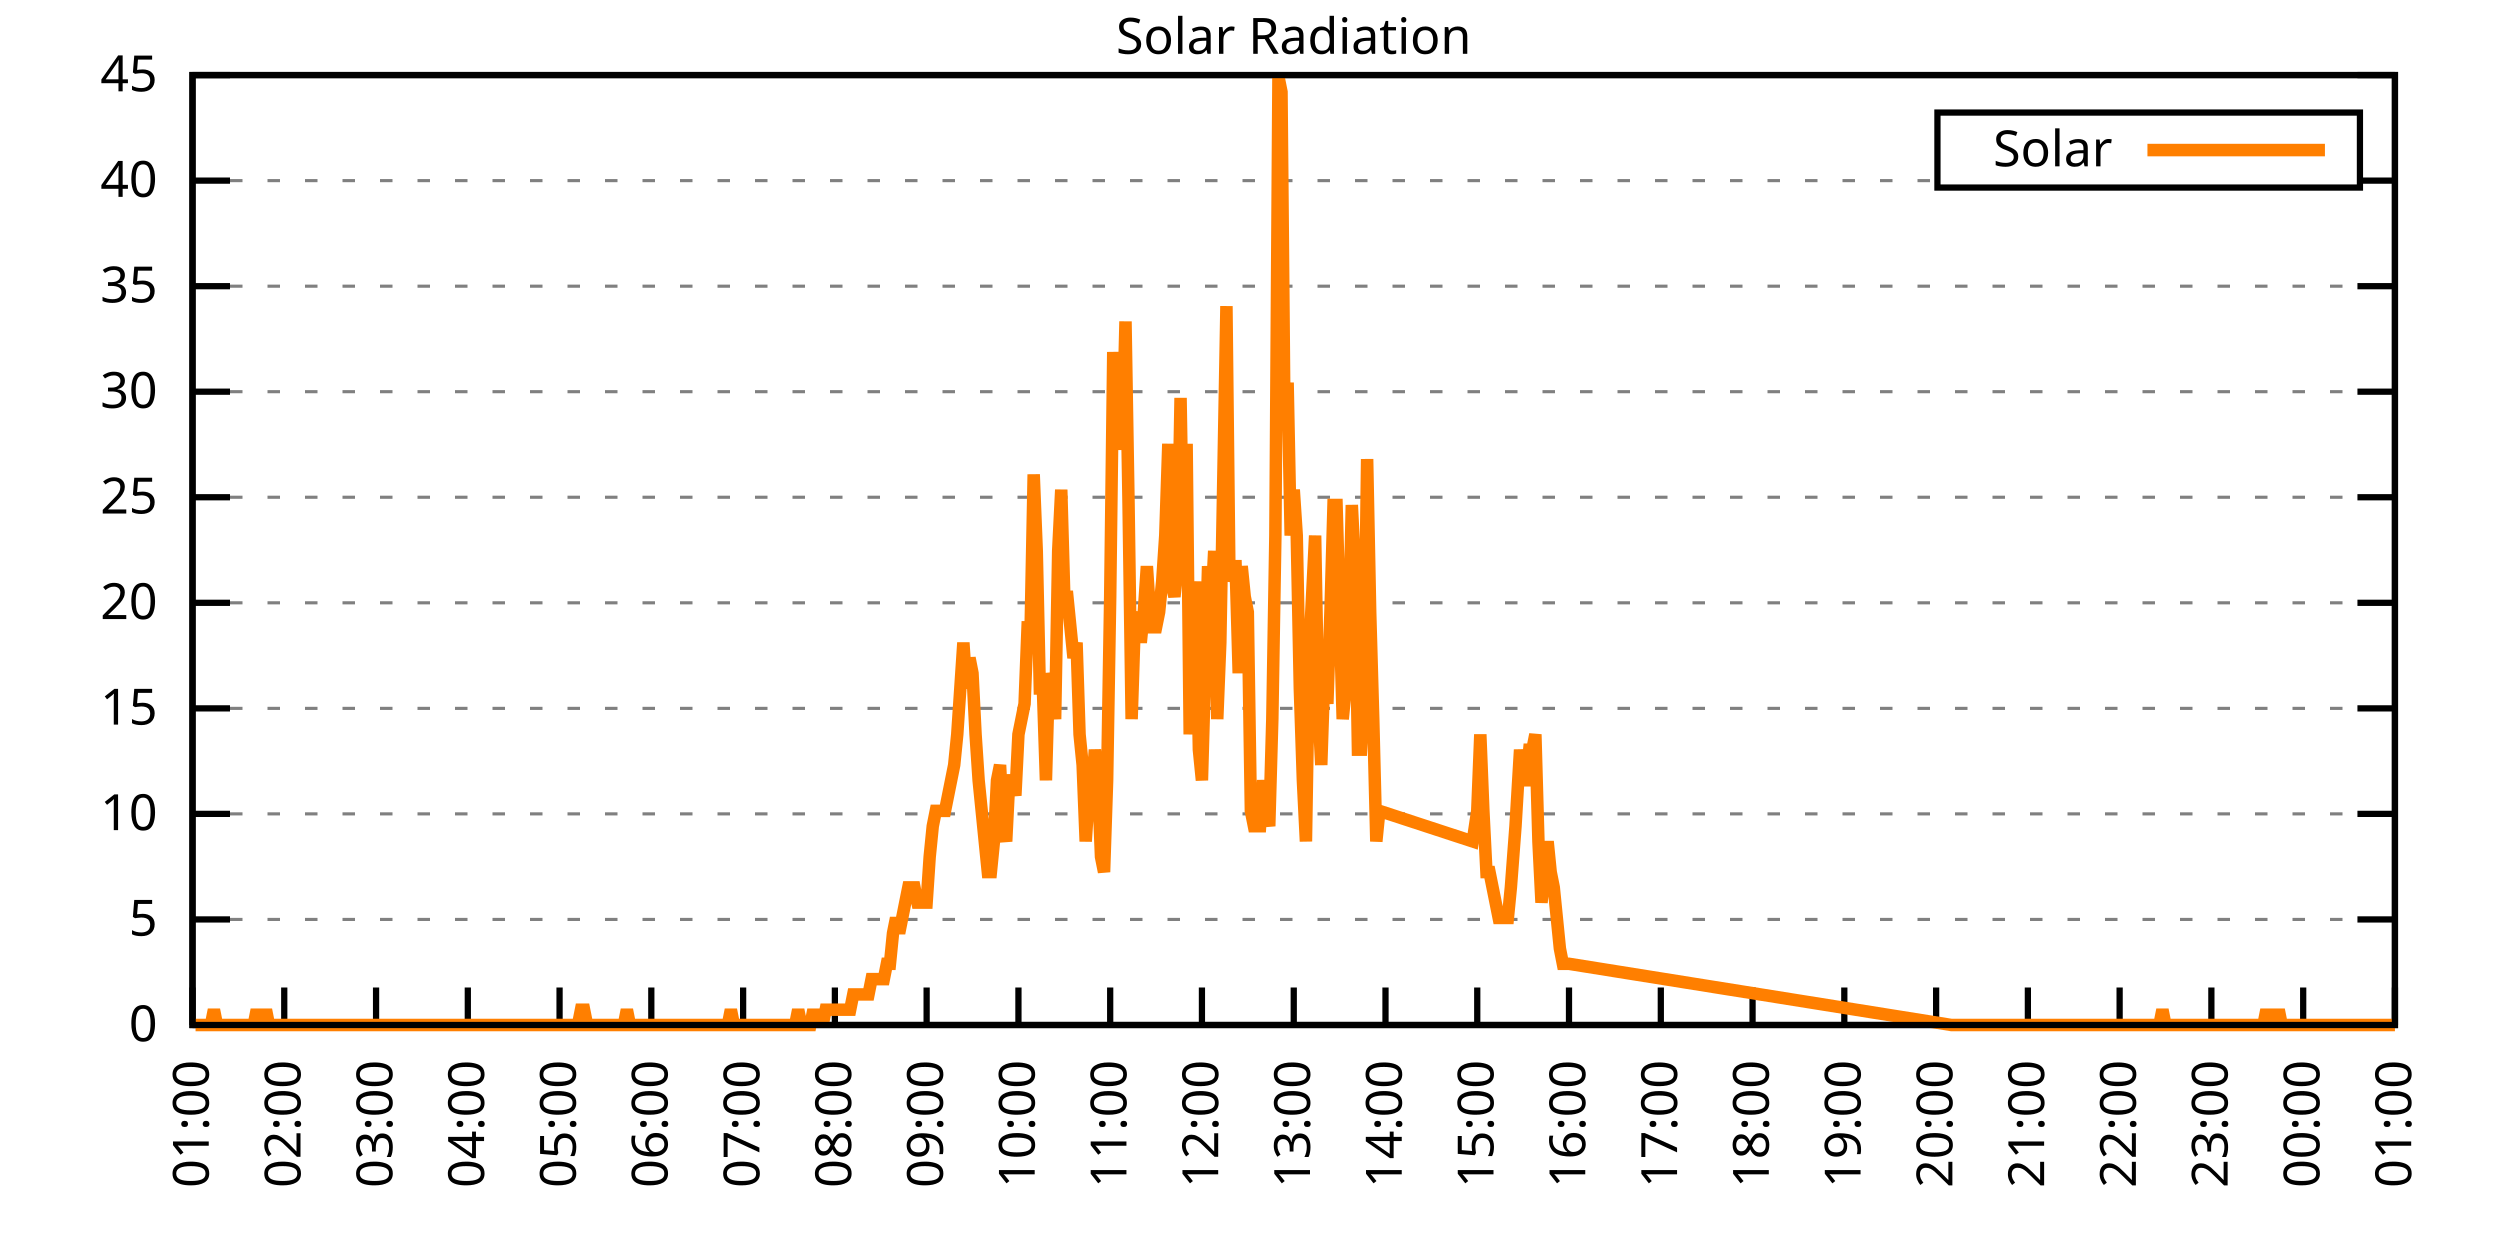
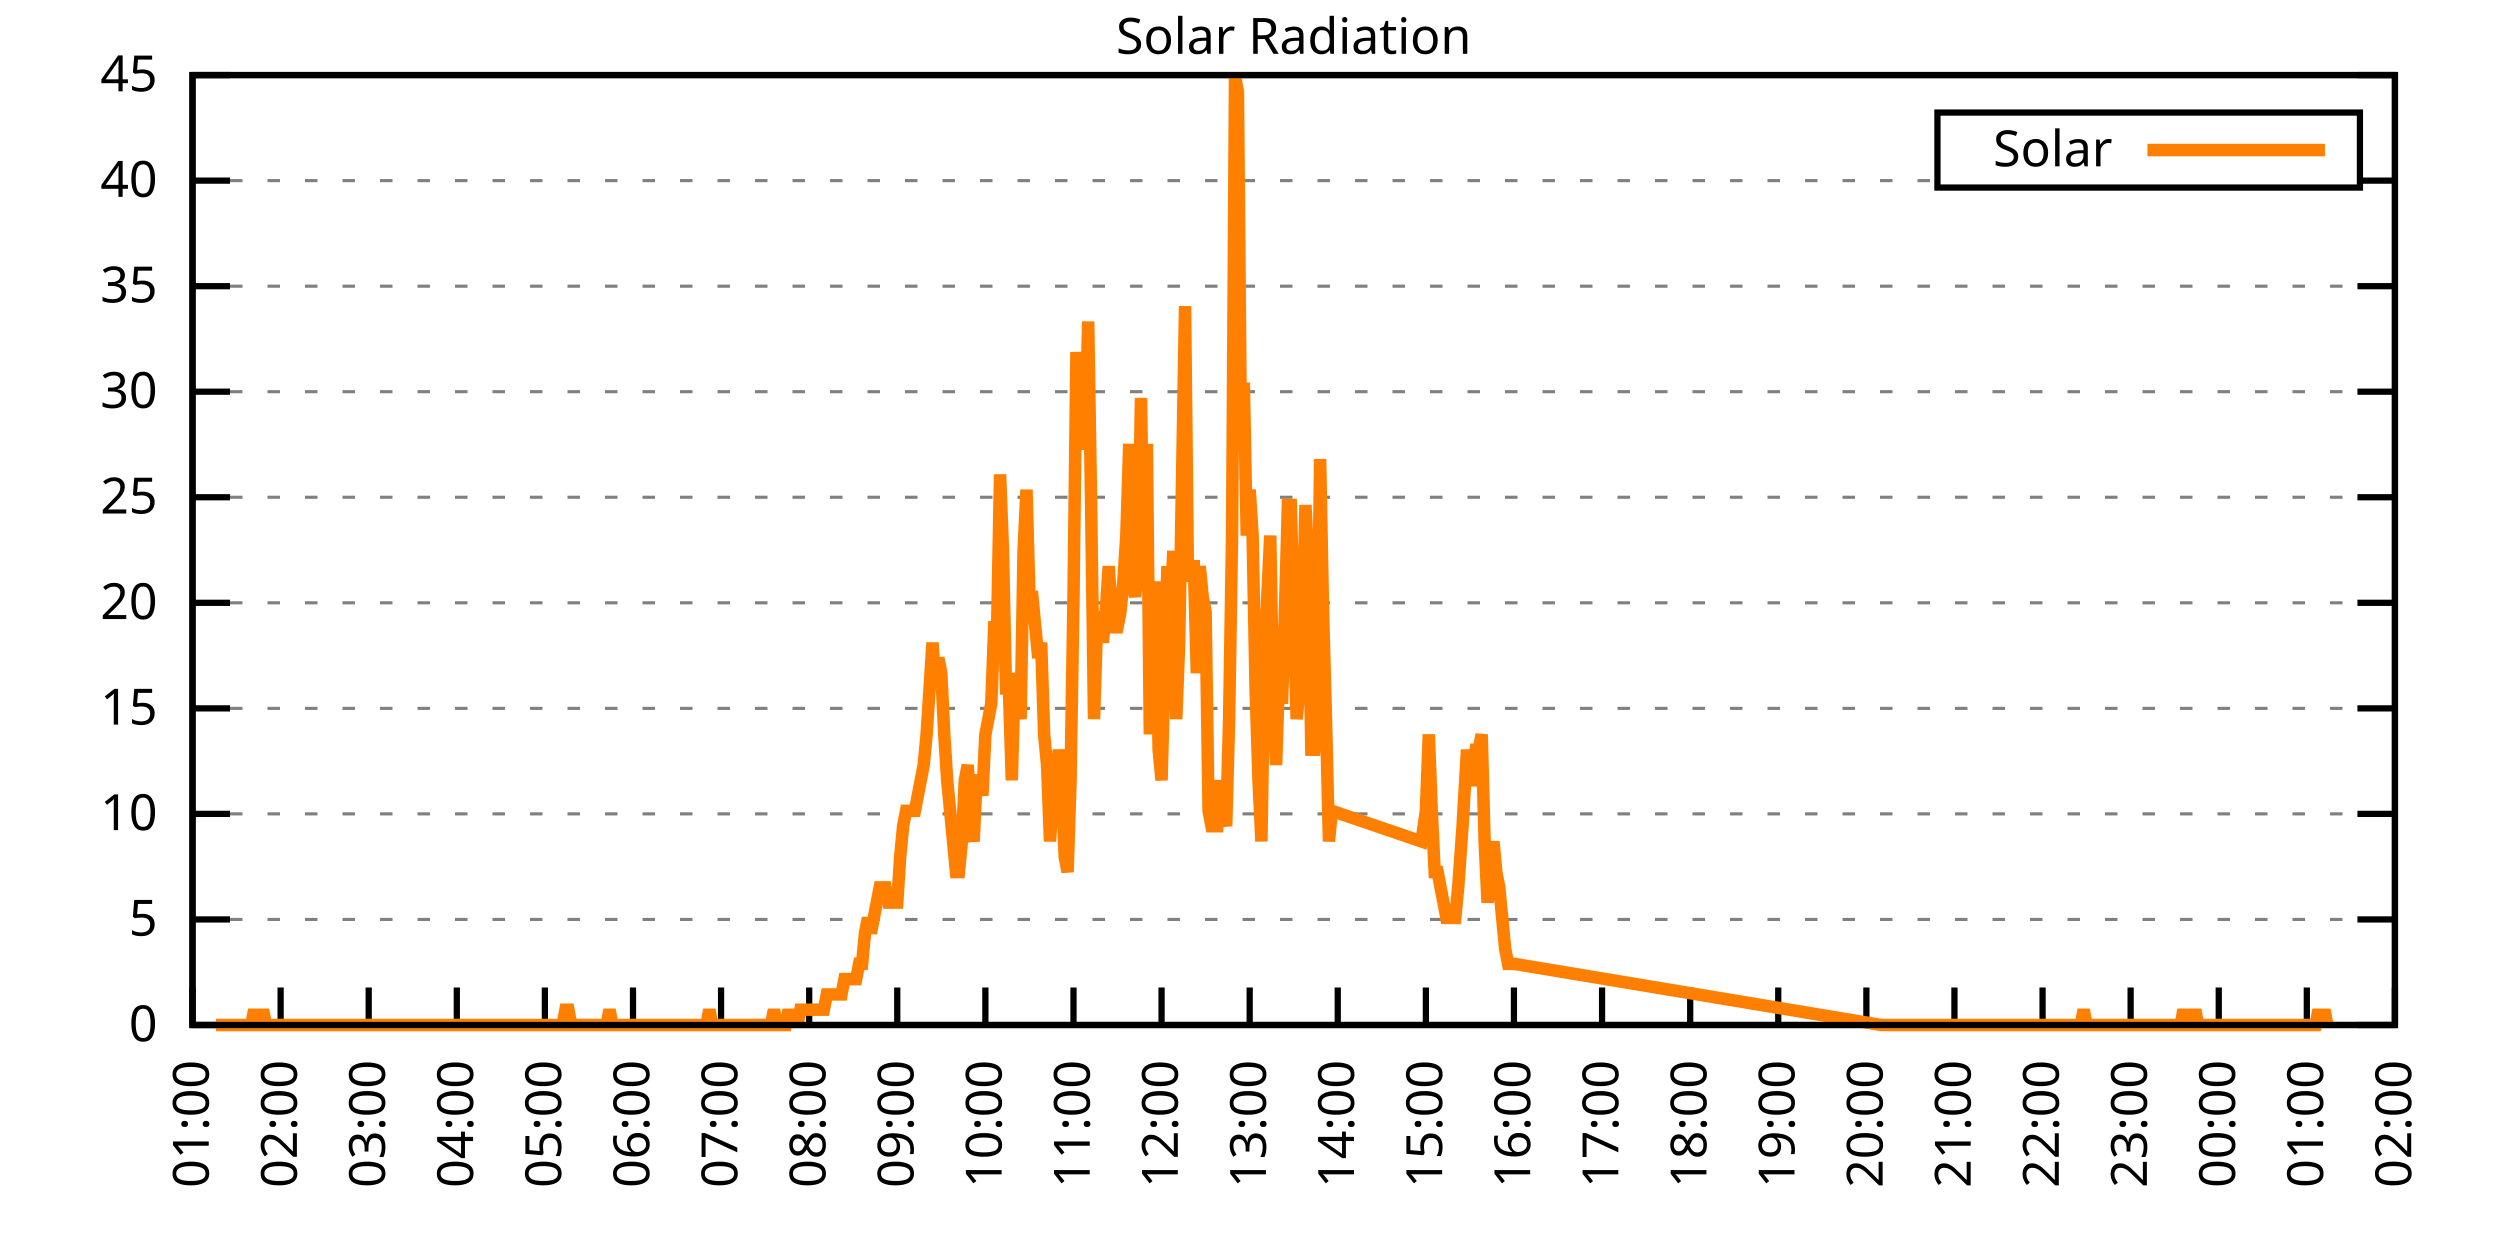
<svg xmlns="http://www.w3.org/2000/svg" xmlns:xlink="http://www.w3.org/1999/xlink" width="400" height="200" viewBox="0 0 400 200">
  <g id="gnuplot_canvas">
    <rect x="0" y="0" width="400" height="200" fill="none" />
    <defs>
      <circle id="gpDot" r="0.5" stroke-width="0.5" stroke="currentColor" />
      <path id="gpPt0" stroke-width="0.333" stroke="currentColor" d="M-1,0 h2 M0,-1 v2" />
      <path id="gpPt1" stroke-width="0.333" stroke="currentColor" d="M-1,-1 L1,1 M1,-1 L-1,1" />
      <path id="gpPt2" stroke-width="0.333" stroke="currentColor" d="M-1,0 L1,0 M0,-1 L0,1 M-1,-1 L1,1 M-1,1 L1,-1" />
      <rect id="gpPt3" stroke-width="0.333" stroke="currentColor" x="-1" y="-1" width="2" height="2" />
      <rect id="gpPt4" stroke-width="0.333" stroke="currentColor" fill="currentColor" x="-1" y="-1" width="2" height="2" />
      <circle id="gpPt5" stroke-width="0.333" stroke="currentColor" cx="0" cy="0" r="1" />
      <use xlink:href="#gpPt5" id="gpPt6" fill="currentColor" stroke="none" />
      <path id="gpPt7" stroke-width="0.333" stroke="currentColor" d="M0,-1.33 L-1.33,0.67 L1.33,0.67 z" />
      <use xlink:href="#gpPt7" id="gpPt8" fill="currentColor" stroke="none" />
      <use xlink:href="#gpPt7" id="gpPt9" stroke="currentColor" transform="rotate(180)" />
      <use xlink:href="#gpPt9" id="gpPt10" fill="currentColor" stroke="none" />
      <use xlink:href="#gpPt3" id="gpPt11" stroke="currentColor" transform="rotate(45)" />
      <use xlink:href="#gpPt11" id="gpPt12" fill="currentColor" stroke="none" />
      <path id="gpPt13" stroke-width="0.333" stroke="currentColor" d="M0,1.330 L1.265,0.411 L0.782,-1.067 L-0.782,-1.076 L-1.265,0.411 z" />
      <use xlink:href="#gpPt13" id="gpPt14" fill="currentColor" stroke="none" />
      <filter id="textbox" filterUnits="objectBoundingBox" x="0" y="0" height="1" width="1">
        <feFlood flood-color="white" flood-opacity="1" result="bgnd" />
        <feComposite in="SourceGraphic" in2="bgnd" operator="atop" />
      </filter>
      <filter id="greybox" filterUnits="objectBoundingBox" x="0" y="0" height="1" width="1">
        <feFlood flood-color="lightgrey" flood-opacity="1" result="grey" />
        <feComposite in="SourceGraphic" in2="grey" operator="atop" />
      </filter>
    </defs>
    <g fill="none" color="white" stroke="currentColor" stroke-width="1.00" stroke-linecap="butt" stroke-linejoin="miter">
</g>
    <g fill="none" color="black" stroke="currentColor" stroke-width="1.00" stroke-linecap="butt" stroke-linejoin="miter">
      <g stroke="none" shape-rendering="crispEdges">
        <polygon fill="rgb(255, 255, 255)" points="30.80,164.00 383.18,164.00 383.18,12.02 30.80,12.02 " />
      </g>
    </g>
    <g fill="none" color="black" stroke="currentColor" stroke-width="1.00" stroke-linecap="butt" stroke-linejoin="miter">
</g>
    <g fill="none" color="black" stroke="black" stroke-width="0.50" stroke-linecap="butt" stroke-linejoin="miter">
</g>
    <g fill="none" color="gray" stroke="currentColor" stroke-width="0.50" stroke-linecap="butt" stroke-linejoin="miter">
      <path stroke="gray" stroke-dasharray="2,4" class="gridline" d="M30.80,164.00 L383.19,164.00  " />
    </g>
    <g fill="none" color="gray" stroke="gray" stroke-width="1.00" stroke-linecap="butt" stroke-linejoin="miter">
</g>
    <g fill="none" color="black" stroke="currentColor" stroke-width="1.00" stroke-linecap="butt" stroke-linejoin="miter">
      <path stroke="black" d="M30.80,164.00 L36.80,164.00 M383.19,164.00 L377.19,164.00  " />
      <g transform="translate(25.20,166.60)" stroke="none" fill="black" font-family="Sans" font-size="8.00" text-anchor="end">
        <text>
          <tspan font-family="Sans"> 0</tspan>
        </text>
      </g>
    </g>
    <g fill="none" color="black" stroke="currentColor" stroke-width="1.00" stroke-linecap="butt" stroke-linejoin="miter">
</g>
    <g fill="none" color="black" stroke="black" stroke-width="0.50" stroke-linecap="butt" stroke-linejoin="miter">
</g>
    <g fill="none" color="gray" stroke="currentColor" stroke-width="0.50" stroke-linecap="butt" stroke-linejoin="miter">
      <path stroke="gray" stroke-dasharray="2,4" class="gridline" d="M30.80,147.11 L383.19,147.11  " />
    </g>
    <g fill="none" color="gray" stroke="gray" stroke-width="1.00" stroke-linecap="butt" stroke-linejoin="miter">
</g>
    <g fill="none" color="black" stroke="currentColor" stroke-width="1.00" stroke-linecap="butt" stroke-linejoin="miter">
      <path stroke="black" d="M30.80,147.11 L36.80,147.11 M383.19,147.11 L377.19,147.11  " />
      <g transform="translate(25.20,149.71)" stroke="none" fill="black" font-family="Sans" font-size="8.00" text-anchor="end">
        <text>
          <tspan font-family="Sans"> 5</tspan>
        </text>
      </g>
    </g>
    <g fill="none" color="black" stroke="currentColor" stroke-width="1.00" stroke-linecap="butt" stroke-linejoin="miter">
</g>
    <g fill="none" color="black" stroke="black" stroke-width="0.50" stroke-linecap="butt" stroke-linejoin="miter">
</g>
    <g fill="none" color="gray" stroke="currentColor" stroke-width="0.50" stroke-linecap="butt" stroke-linejoin="miter">
      <path stroke="gray" stroke-dasharray="2,4" class="gridline" d="M30.80,130.22 L383.19,130.22  " />
    </g>
    <g fill="none" color="gray" stroke="gray" stroke-width="1.00" stroke-linecap="butt" stroke-linejoin="miter">
</g>
    <g fill="none" color="black" stroke="currentColor" stroke-width="1.00" stroke-linecap="butt" stroke-linejoin="miter">
      <path stroke="black" d="M30.80,130.22 L36.80,130.22 M383.19,130.22 L377.19,130.22  " />
      <g transform="translate(25.20,132.82)" stroke="none" fill="black" font-family="Sans" font-size="8.00" text-anchor="end">
        <text>
          <tspan font-family="Sans"> 10</tspan>
        </text>
      </g>
    </g>
    <g fill="none" color="black" stroke="currentColor" stroke-width="1.00" stroke-linecap="butt" stroke-linejoin="miter">
</g>
    <g fill="none" color="black" stroke="black" stroke-width="0.50" stroke-linecap="butt" stroke-linejoin="miter">
</g>
    <g fill="none" color="gray" stroke="currentColor" stroke-width="0.50" stroke-linecap="butt" stroke-linejoin="miter">
      <path stroke="gray" stroke-dasharray="2,4" class="gridline" d="M30.80,113.34 L383.19,113.34  " />
    </g>
    <g fill="none" color="gray" stroke="gray" stroke-width="1.00" stroke-linecap="butt" stroke-linejoin="miter">
</g>
    <g fill="none" color="black" stroke="currentColor" stroke-width="1.00" stroke-linecap="butt" stroke-linejoin="miter">
      <path stroke="black" d="M30.80,113.34 L36.80,113.34 M383.19,113.34 L377.19,113.34  " />
      <g transform="translate(25.20,115.94)" stroke="none" fill="black" font-family="Sans" font-size="8.00" text-anchor="end">
        <text>
          <tspan font-family="Sans"> 15</tspan>
        </text>
      </g>
    </g>
    <g fill="none" color="black" stroke="currentColor" stroke-width="1.00" stroke-linecap="butt" stroke-linejoin="miter">
</g>
    <g fill="none" color="black" stroke="black" stroke-width="0.50" stroke-linecap="butt" stroke-linejoin="miter">
</g>
    <g fill="none" color="gray" stroke="currentColor" stroke-width="0.50" stroke-linecap="butt" stroke-linejoin="miter">
      <path stroke="gray" stroke-dasharray="2,4" class="gridline" d="M30.80,96.45 L383.19,96.45  " />
    </g>
    <g fill="none" color="gray" stroke="gray" stroke-width="1.00" stroke-linecap="butt" stroke-linejoin="miter">
</g>
    <g fill="none" color="black" stroke="currentColor" stroke-width="1.00" stroke-linecap="butt" stroke-linejoin="miter">
      <path stroke="black" d="M30.80,96.45 L36.80,96.45 M383.19,96.45 L377.19,96.45  " />
      <g transform="translate(25.20,99.05)" stroke="none" fill="black" font-family="Sans" font-size="8.00" text-anchor="end">
        <text>
          <tspan font-family="Sans"> 20</tspan>
        </text>
      </g>
    </g>
    <g fill="none" color="black" stroke="currentColor" stroke-width="1.00" stroke-linecap="butt" stroke-linejoin="miter">
</g>
    <g fill="none" color="black" stroke="black" stroke-width="0.50" stroke-linecap="butt" stroke-linejoin="miter">
</g>
    <g fill="none" color="gray" stroke="currentColor" stroke-width="0.50" stroke-linecap="butt" stroke-linejoin="miter">
      <path stroke="gray" stroke-dasharray="2,4" class="gridline" d="M30.80,79.56 L383.19,79.56  " />
    </g>
    <g fill="none" color="gray" stroke="gray" stroke-width="1.00" stroke-linecap="butt" stroke-linejoin="miter">
</g>
    <g fill="none" color="black" stroke="currentColor" stroke-width="1.00" stroke-linecap="butt" stroke-linejoin="miter">
      <path stroke="black" d="M30.80,79.56 L36.80,79.56 M383.19,79.56 L377.19,79.56  " />
      <g transform="translate(25.20,82.16)" stroke="none" fill="black" font-family="Sans" font-size="8.00" text-anchor="end">
        <text>
          <tspan font-family="Sans"> 25</tspan>
        </text>
      </g>
    </g>
    <g fill="none" color="black" stroke="currentColor" stroke-width="1.00" stroke-linecap="butt" stroke-linejoin="miter">
</g>
    <g fill="none" color="black" stroke="black" stroke-width="0.50" stroke-linecap="butt" stroke-linejoin="miter">
</g>
    <g fill="none" color="gray" stroke="currentColor" stroke-width="0.50" stroke-linecap="butt" stroke-linejoin="miter">
      <path stroke="gray" stroke-dasharray="2,4" class="gridline" d="M30.80,62.67 L383.19,62.67  " />
    </g>
    <g fill="none" color="gray" stroke="gray" stroke-width="1.00" stroke-linecap="butt" stroke-linejoin="miter">
</g>
    <g fill="none" color="black" stroke="currentColor" stroke-width="1.00" stroke-linecap="butt" stroke-linejoin="miter">
      <path stroke="black" d="M30.80,62.67 L36.80,62.67 M383.19,62.67 L377.19,62.67  " />
      <g transform="translate(25.20,65.27)" stroke="none" fill="black" font-family="Sans" font-size="8.00" text-anchor="end">
        <text>
          <tspan font-family="Sans"> 30</tspan>
        </text>
      </g>
    </g>
    <g fill="none" color="black" stroke="currentColor" stroke-width="1.00" stroke-linecap="butt" stroke-linejoin="miter">
</g>
    <g fill="none" color="black" stroke="black" stroke-width="0.50" stroke-linecap="butt" stroke-linejoin="miter">
</g>
    <g fill="none" color="gray" stroke="currentColor" stroke-width="0.50" stroke-linecap="butt" stroke-linejoin="miter">
      <path stroke="gray" stroke-dasharray="2,4" class="gridline" d="M30.80,45.79 L383.19,45.79  " />
    </g>
    <g fill="none" color="gray" stroke="gray" stroke-width="1.00" stroke-linecap="butt" stroke-linejoin="miter">
</g>
    <g fill="none" color="black" stroke="currentColor" stroke-width="1.00" stroke-linecap="butt" stroke-linejoin="miter">
      <path stroke="black" d="M30.80,45.79 L36.80,45.79 M383.19,45.79 L377.19,45.79  " />
      <g transform="translate(25.20,48.39)" stroke="none" fill="black" font-family="Sans" font-size="8.00" text-anchor="end">
        <text>
          <tspan font-family="Sans"> 35</tspan>
        </text>
      </g>
    </g>
    <g fill="none" color="black" stroke="currentColor" stroke-width="1.00" stroke-linecap="butt" stroke-linejoin="miter">
</g>
    <g fill="none" color="black" stroke="black" stroke-width="0.50" stroke-linecap="butt" stroke-linejoin="miter">
</g>
    <g fill="none" color="gray" stroke="currentColor" stroke-width="0.50" stroke-linecap="butt" stroke-linejoin="miter">
      <path stroke="gray" stroke-dasharray="2,4" class="gridline" d="M30.80,28.90 L309.99,28.90 M377.59,28.90 L383.19,28.90  " />
    </g>
    <g fill="none" color="gray" stroke="gray" stroke-width="1.00" stroke-linecap="butt" stroke-linejoin="miter">
</g>
    <g fill="none" color="black" stroke="currentColor" stroke-width="1.00" stroke-linecap="butt" stroke-linejoin="miter">
      <path stroke="black" d="M30.80,28.90 L36.80,28.90 M383.19,28.90 L377.19,28.90  " />
      <g transform="translate(25.20,31.50)" stroke="none" fill="black" font-family="Sans" font-size="8.00" text-anchor="end">
        <text>
          <tspan font-family="Sans"> 40</tspan>
        </text>
      </g>
    </g>
    <g fill="none" color="black" stroke="currentColor" stroke-width="1.00" stroke-linecap="butt" stroke-linejoin="miter">
</g>
    <g fill="none" color="black" stroke="black" stroke-width="0.50" stroke-linecap="butt" stroke-linejoin="miter">
</g>
    <g fill="none" color="gray" stroke="currentColor" stroke-width="0.50" stroke-linecap="butt" stroke-linejoin="miter">
      <path stroke="gray" stroke-dasharray="2,4" class="gridline" d="M30.80,12.01 L383.19,12.01  " />
    </g>
    <g fill="none" color="gray" stroke="gray" stroke-width="1.00" stroke-linecap="butt" stroke-linejoin="miter">
</g>
    <g fill="none" color="black" stroke="currentColor" stroke-width="1.00" stroke-linecap="butt" stroke-linejoin="miter">
      <path stroke="black" d="M30.80,12.01 L36.80,12.01 M383.19,12.01 L377.19,12.01  " />
      <g transform="translate(25.20,14.61)" stroke="none" fill="black" font-family="Sans" font-size="8.00" text-anchor="end">
        <text>
          <tspan font-family="Sans"> 45</tspan>
        </text>
      </g>
    </g>
    <g fill="none" color="black" stroke="currentColor" stroke-width="1.00" stroke-linecap="butt" stroke-linejoin="miter">
      <path stroke="black" d="M30.80,164.00 L30.80,158.00  " />
      <g transform="translate(33.40,169.60) rotate(270.00)" stroke="none" fill="black" font-family="Sans" font-size="8.00" text-anchor="end">
        <text>
          <tspan font-family="Sans">01:00</tspan>
        </text>
      </g>
    </g>
    <g fill="none" color="black" stroke="currentColor" stroke-width="1.00" stroke-linecap="butt" stroke-linejoin="miter">
-       <path stroke="black" d="M45.48,164.00 L45.48,158.00  " />
-       <g transform="translate(48.08,169.60) rotate(270.00)" stroke="none" fill="black" font-family="Sans" font-size="8.00" text-anchor="end">
+       <path stroke="black" d="M44.90,164.00 L44.90,158.00  " />
+       <g transform="translate(47.50,169.60) rotate(270.00)" stroke="none" fill="black" font-family="Sans" font-size="8.00" text-anchor="end">
        <text>
          <tspan font-family="Sans">02:00</tspan>
        </text>
      </g>
    </g>
    <g fill="none" color="black" stroke="currentColor" stroke-width="1.00" stroke-linecap="butt" stroke-linejoin="miter">
-       <path stroke="black" d="M60.17,164.00 L60.17,158.00  " />
-       <g transform="translate(62.77,169.60) rotate(270.00)" stroke="none" fill="black" font-family="Sans" font-size="8.00" text-anchor="end">
+       <path stroke="black" d="M58.99,164.00 L58.99,158.00  " />
+       <g transform="translate(61.59,169.60) rotate(270.00)" stroke="none" fill="black" font-family="Sans" font-size="8.00" text-anchor="end">
        <text>
          <tspan font-family="Sans">03:00</tspan>
        </text>
      </g>
    </g>
    <g fill="none" color="black" stroke="currentColor" stroke-width="1.00" stroke-linecap="butt" stroke-linejoin="miter">
-       <path stroke="black" d="M74.85,164.00 L74.85,158.00  " />
-       <g transform="translate(77.45,169.60) rotate(270.00)" stroke="none" fill="black" font-family="Sans" font-size="8.00" text-anchor="end">
+       <path stroke="black" d="M73.09,164.00 L73.09,158.00  " />
+       <g transform="translate(75.69,169.60) rotate(270.00)" stroke="none" fill="black" font-family="Sans" font-size="8.00" text-anchor="end">
        <text>
          <tspan font-family="Sans">04:00</tspan>
        </text>
      </g>
    </g>
    <g fill="none" color="black" stroke="currentColor" stroke-width="1.00" stroke-linecap="butt" stroke-linejoin="miter">
-       <path stroke="black" d="M89.53,164.00 L89.53,158.00  " />
-       <g transform="translate(92.13,169.60) rotate(270.00)" stroke="none" fill="black" font-family="Sans" font-size="8.00" text-anchor="end">
+       <path stroke="black" d="M87.18,164.00 L87.18,158.00  " />
+       <g transform="translate(89.78,169.60) rotate(270.00)" stroke="none" fill="black" font-family="Sans" font-size="8.00" text-anchor="end">
        <text>
          <tspan font-family="Sans">05:00</tspan>
        </text>
      </g>
    </g>
    <g fill="none" color="black" stroke="currentColor" stroke-width="1.00" stroke-linecap="butt" stroke-linejoin="miter">
-       <path stroke="black" d="M104.21,164.00 L104.21,158.00  " />
-       <g transform="translate(106.81,169.60) rotate(270.00)" stroke="none" fill="black" font-family="Sans" font-size="8.00" text-anchor="end">
+       <path stroke="black" d="M101.28,164.00 L101.28,158.00  " />
+       <g transform="translate(103.88,169.60) rotate(270.00)" stroke="none" fill="black" font-family="Sans" font-size="8.00" text-anchor="end">
        <text>
          <tspan font-family="Sans">06:00</tspan>
        </text>
      </g>
    </g>
    <g fill="none" color="black" stroke="currentColor" stroke-width="1.00" stroke-linecap="butt" stroke-linejoin="miter">
-       <path stroke="black" d="M118.90,164.00 L118.90,158.00  " />
-       <g transform="translate(121.50,169.60) rotate(270.00)" stroke="none" fill="black" font-family="Sans" font-size="8.00" text-anchor="end">
+       <path stroke="black" d="M115.37,164.00 L115.37,158.00  " />
+       <g transform="translate(117.97,169.60) rotate(270.00)" stroke="none" fill="black" font-family="Sans" font-size="8.00" text-anchor="end">
        <text>
          <tspan font-family="Sans">07:00</tspan>
        </text>
      </g>
    </g>
    <g fill="none" color="black" stroke="currentColor" stroke-width="1.00" stroke-linecap="butt" stroke-linejoin="miter">
-       <path stroke="black" d="M133.58,164.00 L133.58,158.00  " />
-       <g transform="translate(136.18,169.60) rotate(270.00)" stroke="none" fill="black" font-family="Sans" font-size="8.00" text-anchor="end">
+       <path stroke="black" d="M129.47,164.00 L129.47,158.00  " />
+       <g transform="translate(132.07,169.60) rotate(270.00)" stroke="none" fill="black" font-family="Sans" font-size="8.00" text-anchor="end">
        <text>
          <tspan font-family="Sans">08:00</tspan>
        </text>
      </g>
    </g>
    <g fill="none" color="black" stroke="currentColor" stroke-width="1.00" stroke-linecap="butt" stroke-linejoin="miter">
-       <path stroke="black" d="M148.26,164.00 L148.26,158.00  " />
-       <g transform="translate(150.86,169.60) rotate(270.00)" stroke="none" fill="black" font-family="Sans" font-size="8.00" text-anchor="end">
+       <path stroke="black" d="M143.56,164.00 L143.56,158.00  " />
+       <g transform="translate(146.16,169.60) rotate(270.00)" stroke="none" fill="black" font-family="Sans" font-size="8.00" text-anchor="end">
        <text>
          <tspan font-family="Sans">09:00</tspan>
        </text>
      </g>
    </g>
    <g fill="none" color="black" stroke="currentColor" stroke-width="1.00" stroke-linecap="butt" stroke-linejoin="miter">
-       <path stroke="black" d="M162.95,164.00 L162.95,158.00  " />
-       <g transform="translate(165.55,169.60) rotate(270.00)" stroke="none" fill="black" font-family="Sans" font-size="8.00" text-anchor="end">
+       <path stroke="black" d="M157.66,164.00 L157.66,158.00  " />
+       <g transform="translate(160.26,169.60) rotate(270.00)" stroke="none" fill="black" font-family="Sans" font-size="8.00" text-anchor="end">
        <text>
          <tspan font-family="Sans">10:00</tspan>
        </text>
      </g>
    </g>
    <g fill="none" color="black" stroke="currentColor" stroke-width="1.00" stroke-linecap="butt" stroke-linejoin="miter">
-       <path stroke="black" d="M177.63,164.00 L177.63,158.00  " />
-       <g transform="translate(180.23,169.60) rotate(270.00)" stroke="none" fill="black" font-family="Sans" font-size="8.00" text-anchor="end">
+       <path stroke="black" d="M171.76,164.00 L171.76,158.00  " />
+       <g transform="translate(174.36,169.60) rotate(270.00)" stroke="none" fill="black" font-family="Sans" font-size="8.00" text-anchor="end">
        <text>
          <tspan font-family="Sans">11:00</tspan>
        </text>
      </g>
    </g>
    <g fill="none" color="black" stroke="currentColor" stroke-width="1.00" stroke-linecap="butt" stroke-linejoin="miter">
-       <path stroke="black" d="M192.31,164.00 L192.31,158.00  " />
-       <g transform="translate(194.91,169.60) rotate(270.00)" stroke="none" fill="black" font-family="Sans" font-size="8.00" text-anchor="end">
+       <path stroke="black" d="M185.85,164.00 L185.85,158.00  " />
+       <g transform="translate(188.45,169.60) rotate(270.00)" stroke="none" fill="black" font-family="Sans" font-size="8.00" text-anchor="end">
        <text>
          <tspan font-family="Sans">12:00</tspan>
        </text>
      </g>
    </g>
    <g fill="none" color="black" stroke="currentColor" stroke-width="1.00" stroke-linecap="butt" stroke-linejoin="miter">
-       <path stroke="black" d="M207.00,164.00 L207.00,158.00  " />
-       <g transform="translate(209.60,169.60) rotate(270.00)" stroke="none" fill="black" font-family="Sans" font-size="8.00" text-anchor="end">
+       <path stroke="black" d="M199.95,164.00 L199.95,158.00  " />
+       <g transform="translate(202.55,169.60) rotate(270.00)" stroke="none" fill="black" font-family="Sans" font-size="8.00" text-anchor="end">
        <text>
          <tspan font-family="Sans">13:00</tspan>
        </text>
      </g>
    </g>
    <g fill="none" color="black" stroke="currentColor" stroke-width="1.00" stroke-linecap="butt" stroke-linejoin="miter">
-       <path stroke="black" d="M221.68,164.00 L221.68,158.00  " />
-       <g transform="translate(224.28,169.60) rotate(270.00)" stroke="none" fill="black" font-family="Sans" font-size="8.00" text-anchor="end">
+       <path stroke="black" d="M214.04,164.00 L214.04,158.00  " />
+       <g transform="translate(216.64,169.60) rotate(270.00)" stroke="none" fill="black" font-family="Sans" font-size="8.00" text-anchor="end">
        <text>
          <tspan font-family="Sans">14:00</tspan>
        </text>
      </g>
    </g>
    <g fill="none" color="black" stroke="currentColor" stroke-width="1.00" stroke-linecap="butt" stroke-linejoin="miter">
-       <path stroke="black" d="M236.36,164.00 L236.36,158.00  " />
-       <g transform="translate(238.96,169.60) rotate(270.00)" stroke="none" fill="black" font-family="Sans" font-size="8.00" text-anchor="end">
+       <path stroke="black" d="M228.14,164.00 L228.14,158.00  " />
+       <g transform="translate(230.74,169.60) rotate(270.00)" stroke="none" fill="black" font-family="Sans" font-size="8.00" text-anchor="end">
        <text>
          <tspan font-family="Sans">15:00</tspan>
        </text>
      </g>
    </g>
    <g fill="none" color="black" stroke="currentColor" stroke-width="1.00" stroke-linecap="butt" stroke-linejoin="miter">
-       <path stroke="black" d="M251.04,164.00 L251.04,158.00  " />
-       <g transform="translate(253.64,169.60) rotate(270.00)" stroke="none" fill="black" font-family="Sans" font-size="8.00" text-anchor="end">
+       <path stroke="black" d="M242.23,164.00 L242.23,158.00  " />
+       <g transform="translate(244.83,169.60) rotate(270.00)" stroke="none" fill="black" font-family="Sans" font-size="8.00" text-anchor="end">
        <text>
          <tspan font-family="Sans">16:00</tspan>
        </text>
      </g>
    </g>
    <g fill="none" color="black" stroke="currentColor" stroke-width="1.00" stroke-linecap="butt" stroke-linejoin="miter">
-       <path stroke="black" d="M265.73,164.00 L265.73,158.00  " />
-       <g transform="translate(268.33,169.60) rotate(270.00)" stroke="none" fill="black" font-family="Sans" font-size="8.00" text-anchor="end">
+       <path stroke="black" d="M256.33,164.00 L256.33,158.00  " />
+       <g transform="translate(258.93,169.60) rotate(270.00)" stroke="none" fill="black" font-family="Sans" font-size="8.00" text-anchor="end">
        <text>
          <tspan font-family="Sans">17:00</tspan>
        </text>
      </g>
    </g>
    <g fill="none" color="black" stroke="currentColor" stroke-width="1.00" stroke-linecap="butt" stroke-linejoin="miter">
-       <path stroke="black" d="M280.41,164.00 L280.41,158.00  " />
-       <g transform="translate(283.01,169.60) rotate(270.00)" stroke="none" fill="black" font-family="Sans" font-size="8.00" text-anchor="end">
+       <path stroke="black" d="M270.43,164.00 L270.43,158.00  " />
+       <g transform="translate(273.03,169.60) rotate(270.00)" stroke="none" fill="black" font-family="Sans" font-size="8.00" text-anchor="end">
        <text>
          <tspan font-family="Sans">18:00</tspan>
        </text>
      </g>
    </g>
    <g fill="none" color="black" stroke="currentColor" stroke-width="1.00" stroke-linecap="butt" stroke-linejoin="miter">
-       <path stroke="black" d="M295.09,164.00 L295.09,158.00  " />
-       <g transform="translate(297.69,169.60) rotate(270.00)" stroke="none" fill="black" font-family="Sans" font-size="8.00" text-anchor="end">
+       <path stroke="black" d="M284.52,164.00 L284.52,158.00  " />
+       <g transform="translate(287.12,169.60) rotate(270.00)" stroke="none" fill="black" font-family="Sans" font-size="8.00" text-anchor="end">
        <text>
          <tspan font-family="Sans">19:00</tspan>
        </text>
      </g>
    </g>
    <g fill="none" color="black" stroke="currentColor" stroke-width="1.00" stroke-linecap="butt" stroke-linejoin="miter">
-       <path stroke="black" d="M309.78,164.00 L309.78,158.00  " />
-       <g transform="translate(312.38,169.60) rotate(270.00)" stroke="none" fill="black" font-family="Sans" font-size="8.00" text-anchor="end">
+       <path stroke="black" d="M298.62,164.00 L298.62,158.00  " />
+       <g transform="translate(301.22,169.60) rotate(270.00)" stroke="none" fill="black" font-family="Sans" font-size="8.00" text-anchor="end">
        <text>
          <tspan font-family="Sans">20:00</tspan>
        </text>
      </g>
    </g>
    <g fill="none" color="black" stroke="currentColor" stroke-width="1.00" stroke-linecap="butt" stroke-linejoin="miter">
-       <path stroke="black" d="M324.46,164.00 L324.46,158.00  " />
-       <g transform="translate(327.06,169.60) rotate(270.00)" stroke="none" fill="black" font-family="Sans" font-size="8.00" text-anchor="end">
+       <path stroke="black" d="M312.71,164.00 L312.71,158.00  " />
+       <g transform="translate(315.31,169.60) rotate(270.00)" stroke="none" fill="black" font-family="Sans" font-size="8.00" text-anchor="end">
        <text>
          <tspan font-family="Sans">21:00</tspan>
        </text>
      </g>
    </g>
    <g fill="none" color="black" stroke="currentColor" stroke-width="1.00" stroke-linecap="butt" stroke-linejoin="miter">
-       <path stroke="black" d="M339.14,164.00 L339.14,158.00  " />
-       <g transform="translate(341.74,169.60) rotate(270.00)" stroke="none" fill="black" font-family="Sans" font-size="8.00" text-anchor="end">
+       <path stroke="black" d="M326.81,164.00 L326.81,158.00  " />
+       <g transform="translate(329.41,169.60) rotate(270.00)" stroke="none" fill="black" font-family="Sans" font-size="8.00" text-anchor="end">
        <text>
          <tspan font-family="Sans">22:00</tspan>
        </text>
      </g>
    </g>
    <g fill="none" color="black" stroke="currentColor" stroke-width="1.00" stroke-linecap="butt" stroke-linejoin="miter">
-       <path stroke="black" d="M353.82,164.00 L353.82,158.00  " />
-       <g transform="translate(356.42,169.60) rotate(270.00)" stroke="none" fill="black" font-family="Sans" font-size="8.00" text-anchor="end">
+       <path stroke="black" d="M340.90,164.00 L340.90,158.00  " />
+       <g transform="translate(343.50,169.60) rotate(270.00)" stroke="none" fill="black" font-family="Sans" font-size="8.00" text-anchor="end">
        <text>
          <tspan font-family="Sans">23:00</tspan>
        </text>
      </g>
    </g>
    <g fill="none" color="black" stroke="currentColor" stroke-width="1.00" stroke-linecap="butt" stroke-linejoin="miter">
-       <path stroke="black" d="M368.51,164.00 L368.51,158.00  " />
-       <g transform="translate(371.11,169.60) rotate(270.00)" stroke="none" fill="black" font-family="Sans" font-size="8.00" text-anchor="end">
+       <path stroke="black" d="M355.00,164.00 L355.00,158.00  " />
+       <g transform="translate(357.60,169.60) rotate(270.00)" stroke="none" fill="black" font-family="Sans" font-size="8.00" text-anchor="end">
        <text>
          <tspan font-family="Sans">00:00</tspan>
+         </text>
+       </g>
+     </g>
+     <g fill="none" color="black" stroke="currentColor" stroke-width="1.00" stroke-linecap="butt" stroke-linejoin="miter">
+       <path stroke="black" d="M369.09,164.00 L369.09,158.00  " />
+       <g transform="translate(371.69,169.60) rotate(270.00)" stroke="none" fill="black" font-family="Sans" font-size="8.00" text-anchor="end">
+         <text>
+           <tspan font-family="Sans">01:00</tspan>
        </text>
      </g>
    </g>
    <g fill="none" color="black" stroke="currentColor" stroke-width="1.00" stroke-linecap="butt" stroke-linejoin="miter">
      <path stroke="black" d="M383.19,164.00 L383.19,158.00  " />
      <g transform="translate(385.79,169.60) rotate(270.00)" stroke="none" fill="black" font-family="Sans" font-size="8.00" text-anchor="end">
        <text>
-           <tspan font-family="Sans">01:00</tspan>
+           <tspan font-family="Sans">02:00</tspan>
        </text>
      </g>
    </g>
    <g fill="none" color="black" stroke="currentColor" stroke-width="1.00" stroke-linecap="butt" stroke-linejoin="miter">
</g>
    <g fill="none" color="black" stroke="currentColor" stroke-width="1.00" stroke-linecap="butt" stroke-linejoin="miter">
      <path stroke="black" d="M30.80,12.01 L30.80,164.00 L383.19,164.00 L383.19,12.01 L30.80,12.01 Z  " />
    </g>
    <g fill="none" color="black" stroke="currentColor" stroke-width="1.00" stroke-linecap="butt" stroke-linejoin="miter">
</g>
    <g fill="none" color="black" stroke="currentColor" stroke-width="1.00" stroke-linecap="butt" stroke-linejoin="miter">
      <path stroke="black" d="M309.99,30.01 L309.99,18.01 L377.59,18.01 L377.59,30.01 L309.99,30.01 Z  " />
    </g>
    <g id="Solar_Radiation_plot_1">
      <g fill="none" color="white" stroke="black" stroke-width="2.00" stroke-linecap="butt" stroke-linejoin="miter">
</g>
      <g fill="none" color="black" stroke="currentColor" stroke-width="2.00" stroke-linecap="butt" stroke-linejoin="miter">
        <g transform="translate(337.99,26.61)" stroke="none" fill="black" font-family="Sans" font-size="8.00" text-anchor="end">
          <text>
            <tspan font-family="Sans">Solar</tspan>
          </text>
        </g>
      </g>
      <g fill="none" color="black" stroke="currentColor" stroke-width="2.00" stroke-linecap="butt" stroke-linejoin="miter">
-         <path stroke="rgb(255, 127,   0)" d="M343.59,24.01 L371.99,24.01 M31.29,164.00 L31.78,164.00 L32.27,164.00 L32.76,164.00 L33.25,164.00 L33.74,164.00   L34.23,161.55 L34.72,164.00 L35.20,164.00 L35.69,164.00 L36.18,164.00 L36.67,164.00 L37.16,164.00 L37.65,164.00   L38.14,164.00 L38.63,164.00 L39.12,164.00 L39.61,164.00 L40.10,164.00 L40.59,164.00 L41.08,161.55 L41.57,164.00   L42.06,164.00 L42.55,161.55 L43.04,164.00 L43.53,164.00 L44.01,164.00 L44.50,164.00 L44.99,164.00 L45.48,164.00   L45.97,164.00 L46.46,164.00 L46.95,164.00 L47.44,164.00 L47.93,164.00 L48.42,164.00 L48.91,164.00 L49.40,164.00   L49.89,164.00 L50.38,164.00 L50.87,164.00 L51.36,164.00 L51.85,164.00 L52.33,164.00 L52.82,164.00 L53.31,164.00   L53.80,164.00 L54.29,164.00 L54.78,164.00 L55.27,164.00 L55.76,164.00 L56.25,164.00 L56.74,164.00 L57.23,164.00   L57.72,164.00 L58.21,164.00 L58.70,164.00 L59.19,164.00 L59.68,164.00 L60.17,164.00 L60.66,164.00 L61.14,164.00   L61.63,164.00 L62.12,164.00 L62.61,164.00 L63.10,164.00 L63.59,164.00 L64.08,164.00 L64.57,164.00 L65.06,164.00   L65.55,164.00 L66.04,164.00 L66.53,164.00 L67.02,164.00 L67.51,164.00 L68.00,164.00 L68.49,164.00 L68.98,164.00   L69.47,164.00 L69.95,164.00 L70.44,164.00 L70.93,164.00 L71.42,164.00 L71.91,164.00 L72.40,164.00 L72.89,164.00   L73.38,164.00 L73.87,164.00 L74.36,164.00 L74.85,164.00 L75.34,164.00 L75.83,164.00 L76.32,164.00 L76.81,164.00   L77.30,164.00 L77.79,164.00 L78.27,164.00 L78.76,164.00 L79.25,164.00 L79.74,164.00 L80.23,164.00 L80.72,164.00   L81.21,164.00 L81.70,164.00 L82.19,164.00 L82.68,164.00 L83.17,164.00 L83.66,164.00 L84.15,164.00 L84.64,164.00   L85.13,164.00 L85.62,164.00 L86.11,164.00 L86.60,164.00 L87.08,164.00 L87.57,164.00 L88.06,164.00 L88.55,164.00   L89.04,164.00 L89.53,164.00 L90.02,164.00 L90.51,164.00 L91.00,164.00 L91.49,164.00 L91.98,164.00 L92.47,164.00   L92.96,161.55 L93.45,161.55 L93.94,164.00 L94.43,164.00 L94.92,164.00 L95.40,164.00 L95.89,164.00 L96.38,164.00   L96.87,164.00 L97.36,164.00 L97.85,164.00 L98.34,164.00 L98.83,164.00 L99.32,164.00 L99.81,164.00 L100.30,161.55   L100.79,164.00 L101.28,164.00 L101.77,164.00 L102.26,164.00 L102.75,164.00 L103.24,164.00 L103.73,164.00 L104.21,164.00   L104.70,164.00 L105.19,164.00 L105.68,164.00 L106.17,164.00 L106.66,164.00 L107.15,164.00 L107.64,164.00 L108.13,164.00   L108.62,164.00 L109.11,164.00 L109.60,164.00 L110.09,164.00 L110.58,164.00 L111.07,164.00 L111.56,164.00 L112.05,164.00   L112.53,164.00 L113.02,164.00 L113.51,164.00 L114.00,164.00 L114.49,164.00 L114.98,164.00 L115.47,164.00 L115.96,164.00   L116.45,164.00 L116.94,161.55 L117.43,164.00 L117.92,164.00 L118.41,164.00 L118.90,164.00 L119.39,164.00 L119.88,164.00   L120.37,164.00 L120.86,164.00 L121.34,164.00 L121.83,164.00 L122.32,164.00 L122.81,164.00 L123.30,164.00 L123.79,164.00   L124.28,164.00 L124.77,164.00 L125.26,164.00 L125.75,164.00 L126.24,164.00 L126.73,164.00 L127.22,164.00 L127.71,161.55   L128.20,164.00 L128.69,164.00 L129.18,164.00 L129.66,164.00 L130.15,161.55 L130.64,164.00 L131.13,161.55 L131.62,164.00   L132.11,161.55 L132.60,161.55 L133.09,161.55 L133.58,161.55 L134.07,161.55 L134.56,161.55 L135.05,161.55 L135.54,161.55   L136.03,161.55 L136.52,159.11 L137.01,159.11 L137.50,159.11 L137.99,159.11 L138.47,159.11 L138.96,159.11 L139.45,156.66   L139.94,156.66 L140.43,156.66 L140.92,156.66 L141.41,156.66 L141.90,154.21 L142.39,154.21 L142.88,149.32 L143.37,146.87   L143.86,149.32 L144.35,146.87 L144.84,144.42 L145.33,141.98 L145.82,141.98 L146.31,141.98 L146.80,144.42 L147.28,144.42   L147.77,144.42 L148.26,144.42 L148.75,137.08 L149.24,132.19 L149.73,129.74 L150.22,129.74 L150.71,129.74 L151.20,129.74   L151.69,127.29 L152.18,124.85 L152.67,122.40 L153.16,117.50 L153.65,110.16 L154.14,102.82 L154.63,110.16 L155.12,105.27   L155.60,107.72 L156.09,117.50 L156.58,124.85 L157.07,129.74 L157.56,134.63 L158.05,139.53 L158.54,139.53 L159.03,134.63   L159.52,124.85 L160.01,122.40 L160.50,132.19 L160.99,134.63 L161.48,124.85 L161.97,124.85 L162.46,127.29 L162.95,117.50   L163.44,115.06 L163.93,112.61 L164.41,100.37 L164.90,100.37 L165.39,75.90 L165.88,88.14 L166.37,110.16 L166.86,110.16   L167.35,124.85 L167.84,107.72 L168.33,110.16 L168.82,115.06 L169.31,88.14 L169.80,78.35 L170.29,95.48 L170.78,95.48   L171.27,100.37 L171.76,105.27 L172.25,102.82 L172.73,117.50 L173.22,122.40 L173.71,134.63 L174.20,127.29 L174.69,127.29   L175.18,119.95 L175.67,124.85 L176.16,137.08 L176.65,139.53 L177.14,124.85 L177.63,95.48 L178.12,56.32 L178.61,68.56   L179.10,71.01 L179.59,71.01 L180.08,51.43 L180.57,80.80 L181.06,115.06 L181.54,100.37 L182.03,97.93 L182.52,102.82   L183.01,97.93 L183.50,90.59 L183.99,97.93 L184.48,100.37 L184.97,100.37 L185.46,97.93 L185.95,93.03 L186.44,85.69   L186.93,71.01 L187.42,93.03 L187.91,95.48 L188.40,90.59 L188.89,63.67 L189.38,93.03 L189.86,71.01 L190.35,117.50   L190.84,102.82 L191.33,93.03 L191.82,119.95 L192.31,124.85 L192.80,107.72 L193.29,90.59 L193.78,97.93 L194.27,88.14   L194.76,115.06 L195.25,102.82 L195.74,75.90 L196.23,48.98 L196.72,93.03 L197.21,90.59 L197.70,90.59 L198.19,107.72   L198.67,90.59 L199.16,95.48 L199.65,97.93 L200.14,129.74 L200.63,132.19 L201.12,132.19 L201.61,132.19 L202.10,124.85   L202.59,129.74 L203.08,132.19 L203.57,115.06 L204.06,85.69 L204.55,12.28 L205.04,14.72 L205.53,68.56 L206.02,61.22   L206.51,85.69 L207.00,78.35 L207.48,85.69 L207.97,110.16 L208.46,124.85 L208.95,134.63 L209.44,105.27 L209.93,95.48   L210.42,85.69 L210.91,112.61 L211.40,122.40 L211.89,107.72 L212.38,112.61 L212.87,97.93 L213.36,80.80 L213.85,80.80   L214.34,97.93 L214.83,115.06 L215.32,110.16 L215.80,102.82 L216.29,80.80 L216.78,90.59 L217.27,119.95 L217.76,119.95   L218.25,110.16 L218.74,73.45 L219.23,97.93 L219.72,115.06 L220.21,134.63 L220.70,129.74 L235.63,134.63 L236.36,129.74   L236.85,117.50 L237.34,129.74 L237.83,139.53 L238.32,139.53 L238.81,141.98 L239.30,144.42 L239.79,146.87 L240.28,146.87   L240.77,146.87 L241.26,146.87 L241.74,141.98 L242.48,132.19 L243.21,119.95 L243.70,124.85 L244.19,124.85 L244.68,119.95   L245.17,119.95 L245.66,117.50 L246.15,134.63 L246.64,144.42 L247.13,139.53 L247.62,134.63 L248.11,139.53 L248.60,141.98   L249.09,146.87 L249.58,151.76 L250.06,154.21 L250.55,154.21 L251.04,154.21 L312.22,164.00 L313.20,164.00 L313.69,164.00   L314.18,164.00 L314.67,164.00 L315.16,164.00 L315.65,164.00 L316.14,164.00 L316.63,164.00 L317.12,164.00 L317.61,164.00   L344.52,164.00 L345.50,164.00 L345.99,161.55 L346.48,164.00 L346.97,164.00 L347.46,164.00 L347.95,164.00 L348.44,164.00   L348.93,164.00 L349.42,164.00 L349.91,164.00 L350.40,164.00 L350.89,164.00 L351.38,164.00 L351.87,164.00 L352.36,164.00   L352.85,164.00 L353.33,164.00 L353.82,164.00 L354.31,164.00 L354.80,164.00 L355.29,164.00 L355.78,164.00 L356.27,164.00   L356.76,164.00 L357.25,164.00 L357.74,164.00 L358.23,164.00 L358.72,164.00 L359.21,164.00 L359.70,164.00 L360.19,164.00   L360.68,164.00 L361.17,164.00 L361.66,164.00 L362.14,164.00 L362.63,161.55 L363.12,164.00 L363.61,164.00 L364.10,164.00   L364.59,161.55 L365.08,164.00 L365.57,164.00 L366.06,164.00 L366.55,164.00 L367.04,164.00 L367.53,164.00 L368.02,164.00   L368.51,164.00 L369.00,164.00 L369.49,164.00 L369.98,164.00 L370.46,164.00 L370.95,164.00 L371.44,164.00 L371.93,164.00   L372.42,164.00 L372.91,164.00 L373.40,164.00 L373.89,164.00 L374.38,164.00 L374.87,164.00 L375.36,164.00 L375.85,164.00   L376.34,164.00 L376.83,164.00 L377.32,164.00 L377.81,164.00 L378.30,164.00 L378.79,164.00 L379.27,164.00 L379.76,164.00   L380.25,164.00 L380.74,164.00 L381.23,164.00 L381.72,164.00 L382.21,164.00 L382.70,164.00 L383.19,164.00  " />
+         <path stroke="rgb(255, 127,   0)" d="M343.59,24.01 L371.99,24.01 M34.56,164.00 L35.03,164.00 L35.50,164.00 L35.97,164.00 L36.44,164.00 L36.91,164.00   L37.38,164.00 L37.85,164.00 L38.32,164.00 L38.79,164.00 L39.26,164.00 L39.73,164.00 L40.20,164.00 L40.67,161.55   L41.14,164.00 L41.61,164.00 L42.08,161.55 L42.55,164.00 L43.02,164.00 L43.49,164.00 L43.96,164.00 L44.43,164.00   L44.90,164.00 L45.37,164.00 L45.84,164.00 L46.31,164.00 L46.78,164.00 L47.24,164.00 L47.71,164.00 L48.18,164.00   L48.65,164.00 L49.12,164.00 L49.59,164.00 L50.06,164.00 L50.53,164.00 L51.00,164.00 L51.47,164.00 L51.94,164.00   L52.41,164.00 L52.88,164.00 L53.35,164.00 L53.82,164.00 L54.29,164.00 L54.76,164.00 L55.23,164.00 L55.70,164.00   L56.17,164.00 L56.64,164.00 L57.11,164.00 L57.58,164.00 L58.05,164.00 L58.52,164.00 L58.99,164.00 L59.46,164.00   L59.93,164.00 L60.40,164.00 L60.87,164.00 L61.34,164.00 L61.81,164.00 L62.28,164.00 L62.75,164.00 L63.22,164.00   L63.69,164.00 L64.16,164.00 L64.63,164.00 L65.10,164.00 L65.57,164.00 L66.04,164.00 L66.51,164.00 L66.98,164.00   L67.45,164.00 L67.92,164.00 L68.39,164.00 L68.86,164.00 L69.33,164.00 L69.80,164.00 L70.27,164.00 L70.74,164.00   L71.21,164.00 L71.68,164.00 L72.15,164.00 L72.62,164.00 L73.09,164.00 L73.56,164.00 L74.03,164.00 L74.50,164.00   L74.97,164.00 L75.44,164.00 L75.91,164.00 L76.38,164.00 L76.85,164.00 L77.32,164.00 L77.79,164.00 L78.26,164.00   L78.73,164.00 L79.19,164.00 L79.66,164.00 L80.13,164.00 L80.60,164.00 L81.07,164.00 L81.54,164.00 L82.01,164.00   L82.48,164.00 L82.95,164.00 L83.42,164.00 L83.89,164.00 L84.36,164.00 L84.83,164.00 L85.30,164.00 L85.77,164.00   L86.24,164.00 L86.71,164.00 L87.18,164.00 L87.65,164.00 L88.12,164.00 L88.59,164.00 L89.06,164.00 L89.53,164.00   L90.00,164.00 L90.47,161.55 L90.94,161.55 L91.41,164.00 L91.88,164.00 L92.35,164.00 L92.82,164.00 L93.29,164.00   L93.76,164.00 L94.23,164.00 L94.70,164.00 L95.17,164.00 L95.64,164.00 L96.11,164.00 L96.58,164.00 L97.05,164.00   L97.52,161.55 L97.99,164.00 L98.46,164.00 L98.93,164.00 L99.40,164.00 L99.87,164.00 L100.34,164.00 L100.81,164.00   L101.28,164.00 L101.75,164.00 L102.22,164.00 L102.69,164.00 L103.16,164.00 L103.63,164.00 L104.10,164.00 L104.57,164.00   L105.04,164.00 L105.51,164.00 L105.98,164.00 L106.45,164.00 L106.92,164.00 L107.39,164.00 L107.86,164.00 L108.33,164.00   L108.80,164.00 L109.27,164.00 L109.74,164.00 L110.21,164.00 L110.68,164.00 L111.14,164.00 L111.61,164.00 L112.08,164.00   L112.55,164.00 L113.02,164.00 L113.49,161.55 L113.96,164.00 L114.43,164.00 L114.90,164.00 L115.37,164.00 L115.84,164.00   L116.31,164.00 L116.78,164.00 L117.25,164.00 L117.72,164.00 L118.19,164.00 L118.66,164.00 L119.13,164.00 L119.60,164.00   L120.07,164.00 L120.54,164.00 L121.01,164.00 L121.48,164.00 L121.95,164.00 L122.42,164.00 L122.89,164.00 L123.36,164.00   L123.83,161.55 L124.30,164.00 L124.77,164.00 L125.24,164.00 L125.71,164.00 L126.18,161.55 L126.65,164.00 L127.12,161.55   L127.59,164.00 L128.06,161.55 L128.53,161.55 L129.00,161.55 L129.47,161.55 L129.94,161.55 L130.41,161.55 L130.88,161.55   L131.35,161.55 L131.82,161.55 L132.29,159.11 L132.76,159.11 L133.23,159.11 L133.70,159.11 L134.17,159.11 L134.64,159.11   L135.11,156.66 L135.58,156.66 L136.05,156.66 L136.52,156.66 L136.99,156.66 L137.46,154.21 L137.93,154.21 L138.40,149.32   L138.87,146.87 L139.34,149.32 L139.81,146.87 L140.28,144.42 L140.75,141.98 L141.22,141.98 L141.69,141.98 L142.16,144.42   L142.63,144.42 L143.09,144.42 L143.56,144.42 L144.03,137.08 L144.50,132.19 L144.97,129.74 L145.44,129.74 L145.91,129.74   L146.38,129.74 L146.85,127.29 L147.32,124.85 L147.79,122.40 L148.26,117.50 L148.73,110.16 L149.20,102.82 L149.67,110.16   L150.14,105.27 L150.61,107.72 L151.08,117.50 L151.55,124.85 L152.02,129.74 L152.49,134.63 L152.96,139.53 L153.43,139.53   L153.90,134.63 L154.37,124.85 L154.84,122.40 L155.31,132.19 L155.78,134.63 L156.25,124.85 L156.72,124.85 L157.19,127.29   L157.66,117.50 L158.13,115.06 L158.60,112.61 L159.07,100.37 L159.54,100.37 L160.01,75.90 L160.48,88.14 L160.95,110.16   L161.42,110.16 L161.89,124.85 L162.36,107.72 L162.83,110.16 L163.30,115.06 L163.77,88.14 L164.24,78.35 L164.71,95.48   L165.18,95.48 L165.65,100.37 L166.12,105.27 L166.59,102.82 L167.06,117.50 L167.53,122.40 L168.00,134.63 L168.47,127.29   L168.94,127.29 L169.41,119.95 L169.88,124.85 L170.35,137.08 L170.82,139.53 L171.29,124.85 L171.76,95.48 L172.23,56.32   L172.70,68.56 L173.17,71.01 L173.64,71.01 L174.11,51.43 L174.58,80.80 L175.04,115.06 L175.51,100.37 L175.98,97.93   L176.45,102.82 L176.92,97.93 L177.39,90.59 L177.86,97.93 L178.33,100.37 L178.80,100.37 L179.27,97.93 L179.74,93.03   L180.21,85.69 L180.68,71.01 L181.15,93.03 L181.62,95.48 L182.09,90.59 L182.56,63.67 L183.03,93.03 L183.50,71.01   L183.97,117.50 L184.44,102.82 L184.91,93.03 L185.38,119.95 L185.85,124.85 L186.32,107.72 L186.79,90.59 L187.26,97.93   L187.73,88.14 L188.20,115.06 L188.67,102.82 L189.14,75.90 L189.61,48.98 L190.08,93.03 L190.55,90.59 L191.02,90.59   L191.49,107.72 L191.96,90.59 L192.43,95.48 L192.90,97.93 L193.37,129.74 L193.84,132.19 L194.31,132.19 L194.78,132.19   L195.25,124.85 L195.72,129.74 L196.19,132.19 L196.66,115.06 L197.13,85.69 L197.60,12.28 L198.07,14.72 L198.54,68.56   L199.01,61.22 L199.48,85.69 L199.95,78.35 L200.42,85.69 L200.89,110.16 L201.36,124.85 L201.83,134.63 L202.30,105.27   L202.77,95.48 L203.24,85.69 L203.71,112.61 L204.18,122.40 L204.65,107.72 L205.12,112.61 L205.59,97.93 L206.06,80.80   L206.53,80.80 L207.00,97.93 L207.46,115.06 L207.93,110.16 L208.40,102.82 L208.87,80.80 L209.34,90.59 L209.81,119.95   L210.28,119.95 L210.75,110.16 L211.22,73.45 L211.69,97.93 L212.16,115.06 L212.63,134.63 L213.10,129.74 L227.43,134.63   L228.14,129.74 L228.61,117.50 L229.08,129.74 L229.55,139.53 L230.02,139.53 L230.49,141.98 L230.96,144.42 L231.43,146.87   L231.90,146.87 L232.37,146.87 L232.84,146.87 L233.31,141.98 L234.01,132.19 L234.72,119.95 L235.19,124.85 L235.66,124.85   L236.13,119.95 L236.60,119.95 L237.07,117.50 L237.54,134.63 L238.01,144.42 L238.48,139.53 L238.95,134.63 L239.41,139.53   L239.88,141.98 L240.35,146.87 L240.82,151.76 L241.29,154.21 L241.76,154.21 L242.23,154.21 L300.97,164.00 L301.91,164.00   L302.38,164.00 L302.85,164.00 L303.31,164.00 L303.78,164.00 L304.25,164.00 L304.72,164.00 L305.19,164.00 L305.66,164.00   L306.13,164.00 L331.98,164.00 L332.92,164.00 L333.39,161.55 L333.86,164.00 L334.33,164.00 L334.80,164.00 L335.26,164.00   L335.73,164.00 L336.20,164.00 L336.67,164.00 L337.14,164.00 L337.61,164.00 L338.08,164.00 L338.55,164.00 L339.02,164.00   L339.49,164.00 L339.96,164.00 L340.43,164.00 L340.90,164.00 L341.37,164.00 L341.84,164.00 L342.31,164.00 L342.78,164.00   L343.25,164.00 L343.72,164.00 L344.19,164.00 L344.66,164.00 L345.13,164.00 L345.60,164.00 L346.07,164.00 L346.54,164.00   L347.01,164.00 L347.48,164.00 L347.95,164.00 L348.42,164.00 L348.89,164.00 L349.36,161.55 L349.83,164.00 L350.30,164.00   L350.77,164.00 L351.24,161.55 L351.71,164.00 L352.18,164.00 L352.65,164.00 L353.12,164.00 L353.59,164.00 L354.06,164.00   L354.53,164.00 L355.00,164.00 L355.47,164.00 L355.94,164.00 L356.41,164.00 L356.88,164.00 L357.35,164.00 L357.82,164.00   L358.29,164.00 L358.76,164.00 L359.23,164.00 L359.70,164.00 L360.17,164.00 L360.64,164.00 L361.11,164.00 L361.58,164.00   L362.05,164.00 L362.52,164.00 L362.99,164.00 L363.46,164.00 L363.93,164.00 L364.40,164.00 L364.87,164.00 L365.34,164.00   L365.81,164.00 L366.28,164.00 L366.75,164.00 L367.21,164.00 L367.68,164.00 L368.15,164.00 L368.62,164.00 L369.09,164.00   L369.56,164.00 L370.03,164.00 L370.50,164.00 L370.97,161.55 L371.44,164.00 L371.91,161.55 L372.38,164.00  " />
      </g>
    </g>
    <g fill="none" color="black" stroke="currentColor" stroke-width="2.00" stroke-linecap="butt" stroke-linejoin="miter">
</g>
    <g fill="none" color="black" stroke="black" stroke-width="1.00" stroke-linecap="butt" stroke-linejoin="miter">
</g>
    <g fill="none" color="black" stroke="currentColor" stroke-width="1.00" stroke-linecap="butt" stroke-linejoin="miter">
      <path stroke="black" d="M30.80,12.01 L30.80,164.00 L383.19,164.00 L383.19,12.01 L30.80,12.01 Z  " />
      <g transform="translate(6.80,88.01) rotate(270.00)" stroke="none" fill="black" font-family="Sans" font-size="8.00" text-anchor="middle">
        <text />
      </g>
    </g>
    <g fill="none" color="black" stroke="currentColor" stroke-width="1.00" stroke-linecap="butt" stroke-linejoin="miter">
</g>
    <g fill="none" color="black" stroke="currentColor" stroke-width="1.00" stroke-linecap="butt" stroke-linejoin="miter">
      <g transform="translate(206.99,8.61)" stroke="none" fill="black" font-family="Sans" font-size="8.00" text-anchor="middle">
        <text>
          <tspan font-family="Sans">Solar Radiation</tspan>
        </text>
      </g>
    </g>
    <g fill="none" color="black" stroke="currentColor" stroke-width="1.00" stroke-linecap="butt" stroke-linejoin="miter">
</g>
  </g>
</svg>
